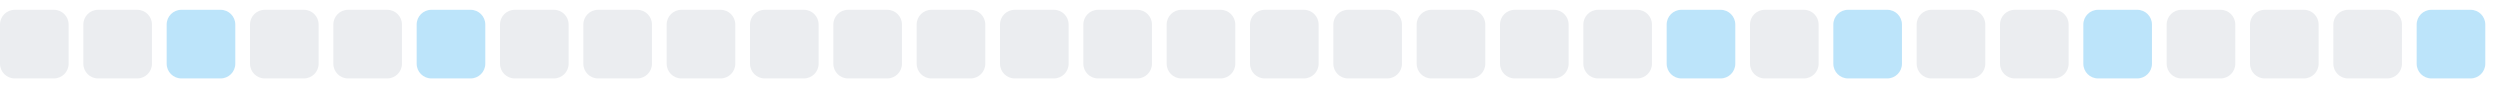
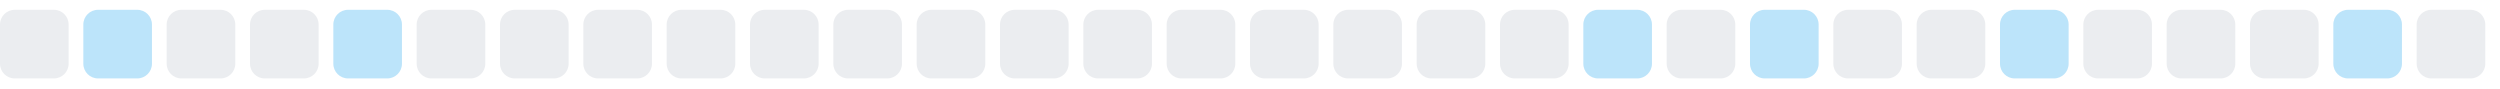
<svg xmlns="http://www.w3.org/2000/svg" width="255" height="9">
  <style>
        .level0 { fill: #ebedf0; }
        .level1 { fill: #bce4fa; }
        .level2 { fill: #75c7f7; }
        .level3 { fill: #30a9f2; }
        .level4 { fill: #008ee6; }
        @media (prefers-color-scheme: dark) {
          .level0 { fill: #161b22; }
          .level1 { fill: #0b3b5c; }
          .level2 { fill: #0a6299; }
          .level3 { fill: #008ee6; }
          .level4 { fill: #5bc4ff; }
        }
      </style>
  <rect x="0.0" y="1" width="7" height="7" rx="1.5" ry="1.5" class="level0" />
-   <rect x="8.5" y="1" width="7" height="7" rx="1.5" ry="1.5" class="level0" />
-   <rect x="17.0" y="1" width="7" height="7" rx="1.5" ry="1.5" class="level1" />
+   <rect x="8.5" y="1" width="7" height="7" rx="1.5" ry="1.5" class="level1" />
+   <rect x="17.0" y="1" width="7" height="7" rx="1.5" ry="1.5" class="level0" />
  <rect x="25.5" y="1" width="7" height="7" rx="1.5" ry="1.5" class="level0" />
-   <rect x="34.0" y="1" width="7" height="7" rx="1.5" ry="1.5" class="level0" />
-   <rect x="42.5" y="1" width="7" height="7" rx="1.5" ry="1.5" class="level1" />
+   <rect x="34.0" y="1" width="7" height="7" rx="1.5" ry="1.5" class="level1" />
+   <rect x="42.5" y="1" width="7" height="7" rx="1.5" ry="1.5" class="level0" />
  <rect x="51.0" y="1" width="7" height="7" rx="1.5" ry="1.5" class="level0" />
  <rect x="59.5" y="1" width="7" height="7" rx="1.5" ry="1.5" class="level0" />
  <rect x="68.0" y="1" width="7" height="7" rx="1.5" ry="1.5" class="level0" />
  <rect x="76.5" y="1" width="7" height="7" rx="1.5" ry="1.5" class="level0" />
  <rect x="85.0" y="1" width="7" height="7" rx="1.5" ry="1.5" class="level0" />
  <rect x="93.5" y="1" width="7" height="7" rx="1.5" ry="1.5" class="level0" />
  <rect x="102.0" y="1" width="7" height="7" rx="1.5" ry="1.5" class="level0" />
  <rect x="110.5" y="1" width="7" height="7" rx="1.5" ry="1.5" class="level0" />
  <rect x="119.0" y="1" width="7" height="7" rx="1.5" ry="1.5" class="level0" />
  <rect x="127.5" y="1" width="7" height="7" rx="1.5" ry="1.5" class="level0" />
  <rect x="136.0" y="1" width="7" height="7" rx="1.5" ry="1.5" class="level0" />
  <rect x="144.5" y="1" width="7" height="7" rx="1.5" ry="1.5" class="level0" />
  <rect x="153.0" y="1" width="7" height="7" rx="1.5" ry="1.5" class="level0" />
-   <rect x="161.5" y="1" width="7" height="7" rx="1.5" ry="1.5" class="level0" />
-   <rect x="170.0" y="1" width="7" height="7" rx="1.5" ry="1.5" class="level1" />
-   <rect x="178.5" y="1" width="7" height="7" rx="1.5" ry="1.5" class="level0" />
-   <rect x="187.0" y="1" width="7" height="7" rx="1.5" ry="1.5" class="level1" />
+   <rect x="161.5" y="1" width="7" height="7" rx="1.5" ry="1.5" class="level1" />
+   <rect x="170.0" y="1" width="7" height="7" rx="1.5" ry="1.5" class="level0" />
+   <rect x="178.5" y="1" width="7" height="7" rx="1.5" ry="1.5" class="level1" />
+   <rect x="187.0" y="1" width="7" height="7" rx="1.5" ry="1.5" class="level0" />
  <rect x="195.5" y="1" width="7" height="7" rx="1.5" ry="1.5" class="level0" />
-   <rect x="204.0" y="1" width="7" height="7" rx="1.5" ry="1.5" class="level0" />
-   <rect x="212.5" y="1" width="7" height="7" rx="1.5" ry="1.5" class="level1" />
+   <rect x="204.0" y="1" width="7" height="7" rx="1.5" ry="1.5" class="level1" />
+   <rect x="212.5" y="1" width="7" height="7" rx="1.5" ry="1.5" class="level0" />
  <rect x="221.0" y="1" width="7" height="7" rx="1.5" ry="1.5" class="level0" />
  <rect x="229.5" y="1" width="7" height="7" rx="1.5" ry="1.5" class="level0" />
-   <rect x="238.0" y="1" width="7" height="7" rx="1.5" ry="1.5" class="level0" />
-   <rect x="246.5" y="1" width="7" height="7" rx="1.5" ry="1.5" class="level1" />
+   <rect x="238.0" y="1" width="7" height="7" rx="1.5" ry="1.5" class="level1" />
+   <rect x="246.5" y="1" width="7" height="7" rx="1.5" ry="1.5" class="level0" />
</svg>
